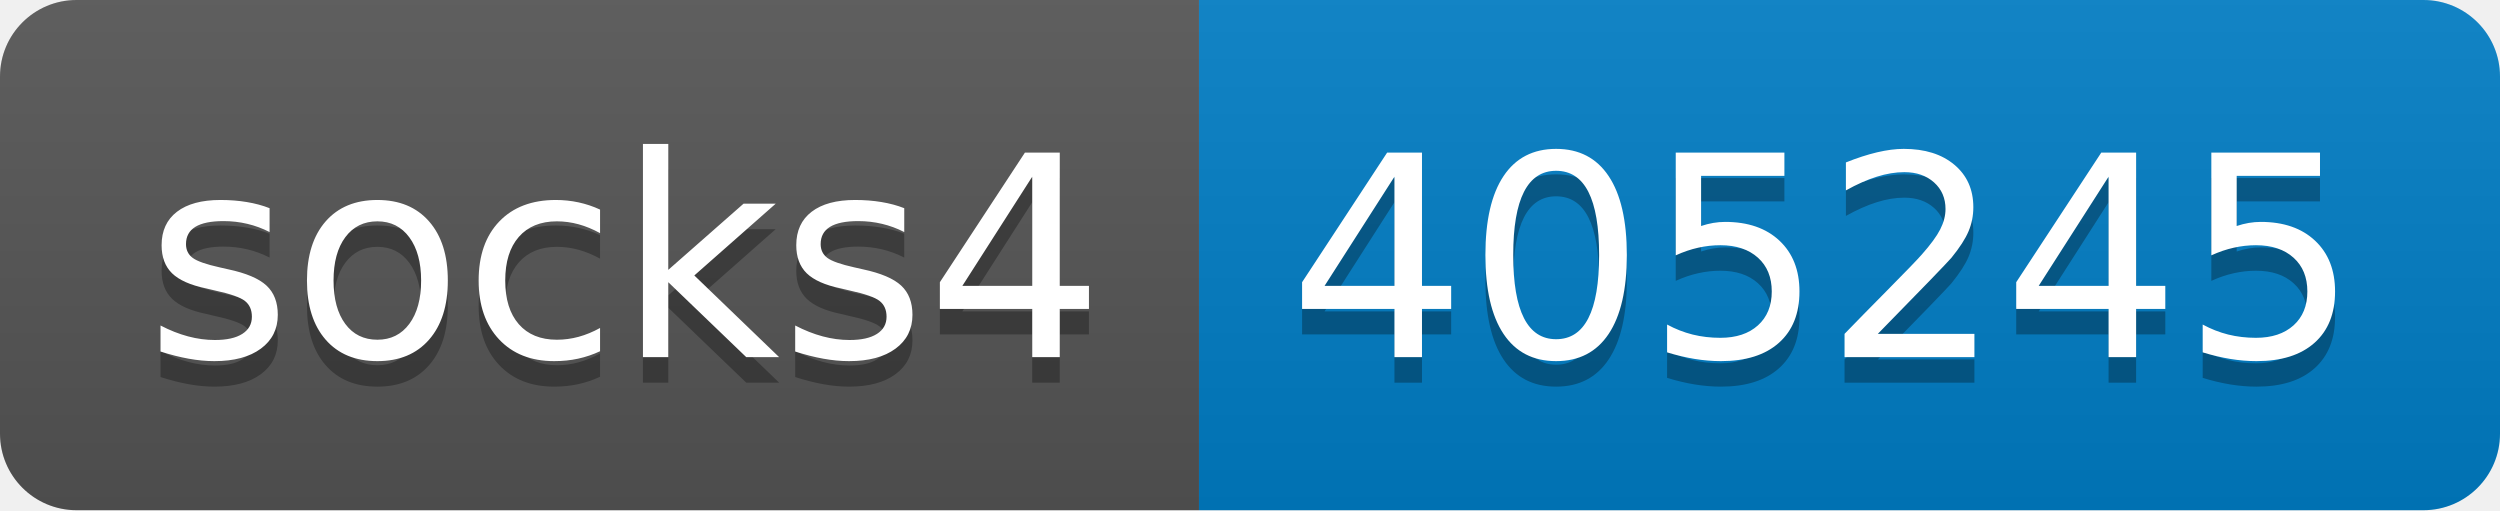
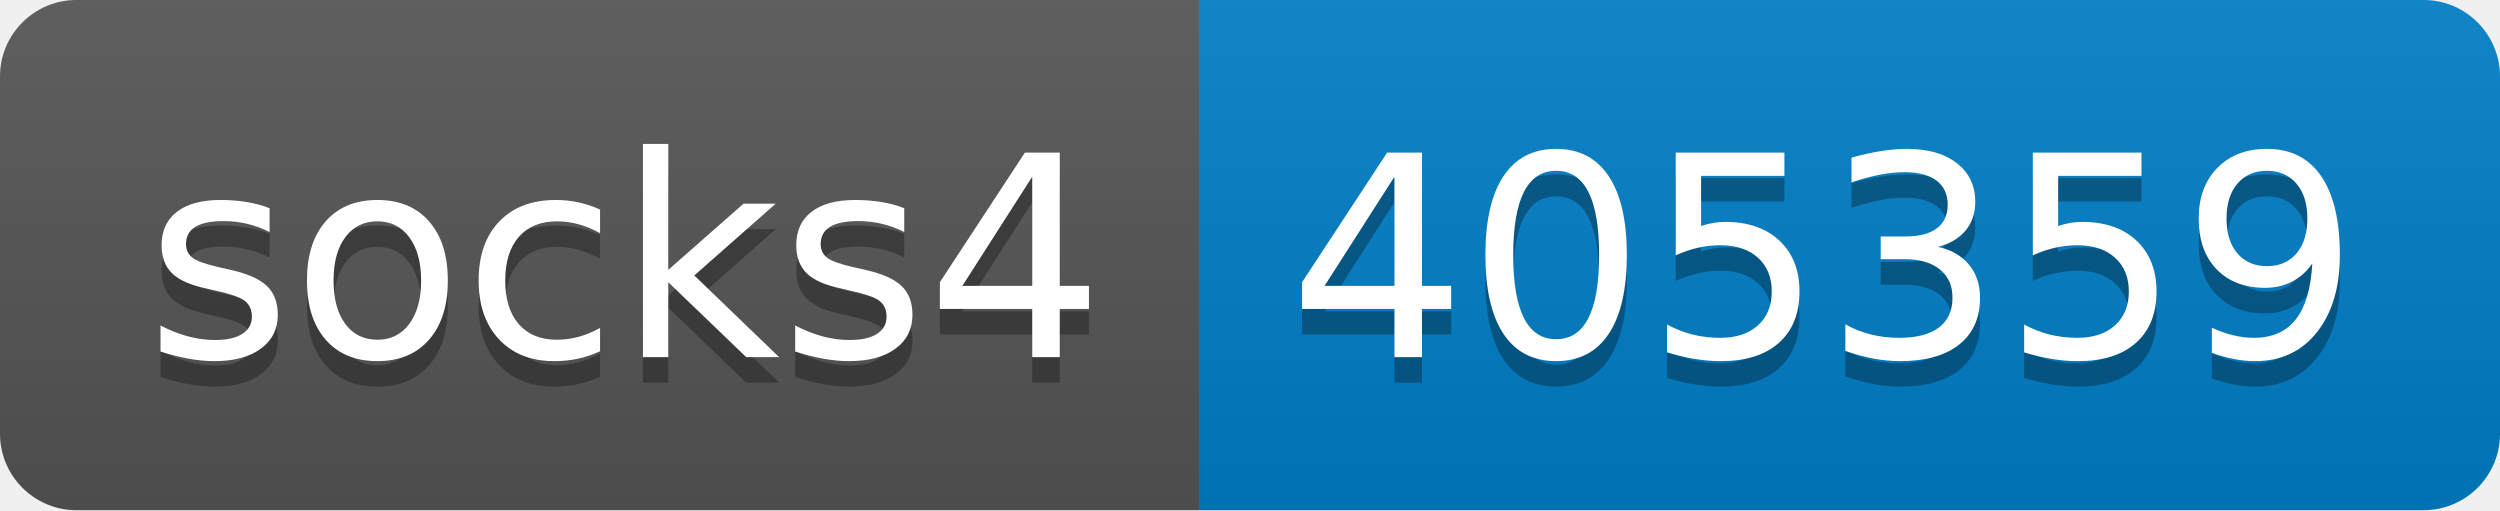
- <svg xmlns="http://www.w3.org/2000/svg" width="98" height="20" role="img" aria-label="socks4: 405245">
+ <svg xmlns="http://www.w3.org/2000/svg" width="98" height="20" role="img" aria-label="socks4: 405359">
  <linearGradient id="s" x2="0" y2="100%">
    <stop offset="0" stop-color="#bbb" stop-opacity=".1" />
    <stop offset="1" stop-opacity=".1" />
  </linearGradient>
  <clipPath id="r">
    <rect width="98" height="20" rx="3" fill="#fff" />
  </clipPath>
  <g clip-path="url(#r)">
    <rect width="47" height="20" fill="#555" />
    <rect x="47" width="51" height="20" fill="#007ec6" />
    <rect width="98" height="20" fill="url(#s)" />
  </g>
  <g fill="#fff" text-anchor="middle" font-family="Verdana,Geneva,DejaVu Sans,sans-serif" text-rendering="geometricPrecision" font-size="110">
    <text aria-hidden="true" x="245" y="150" fill="#010101" fill-opacity=".3" transform="scale(.1)" textLength="370">socks4</text>
    <text x="245" y="140" transform="scale(.1)" fill="#fff" textLength="370">socks4</text>
-     <text aria-hidden="true" x="715" y="150" fill="#010101" fill-opacity=".3" transform="scale(.1)" textLength="410">405245</text>
-     <text x="715" y="140" transform="scale(.1)" fill="#fff" textLength="410">405245</text>
+     <text aria-hidden="true" x="715" y="150" fill="#010101" fill-opacity=".3" transform="scale(.1)" textLength="410">405359</text>
+     <text x="715" y="140" transform="scale(.1)" fill="#fff" textLength="410">405359</text>
  </g>
</svg>
